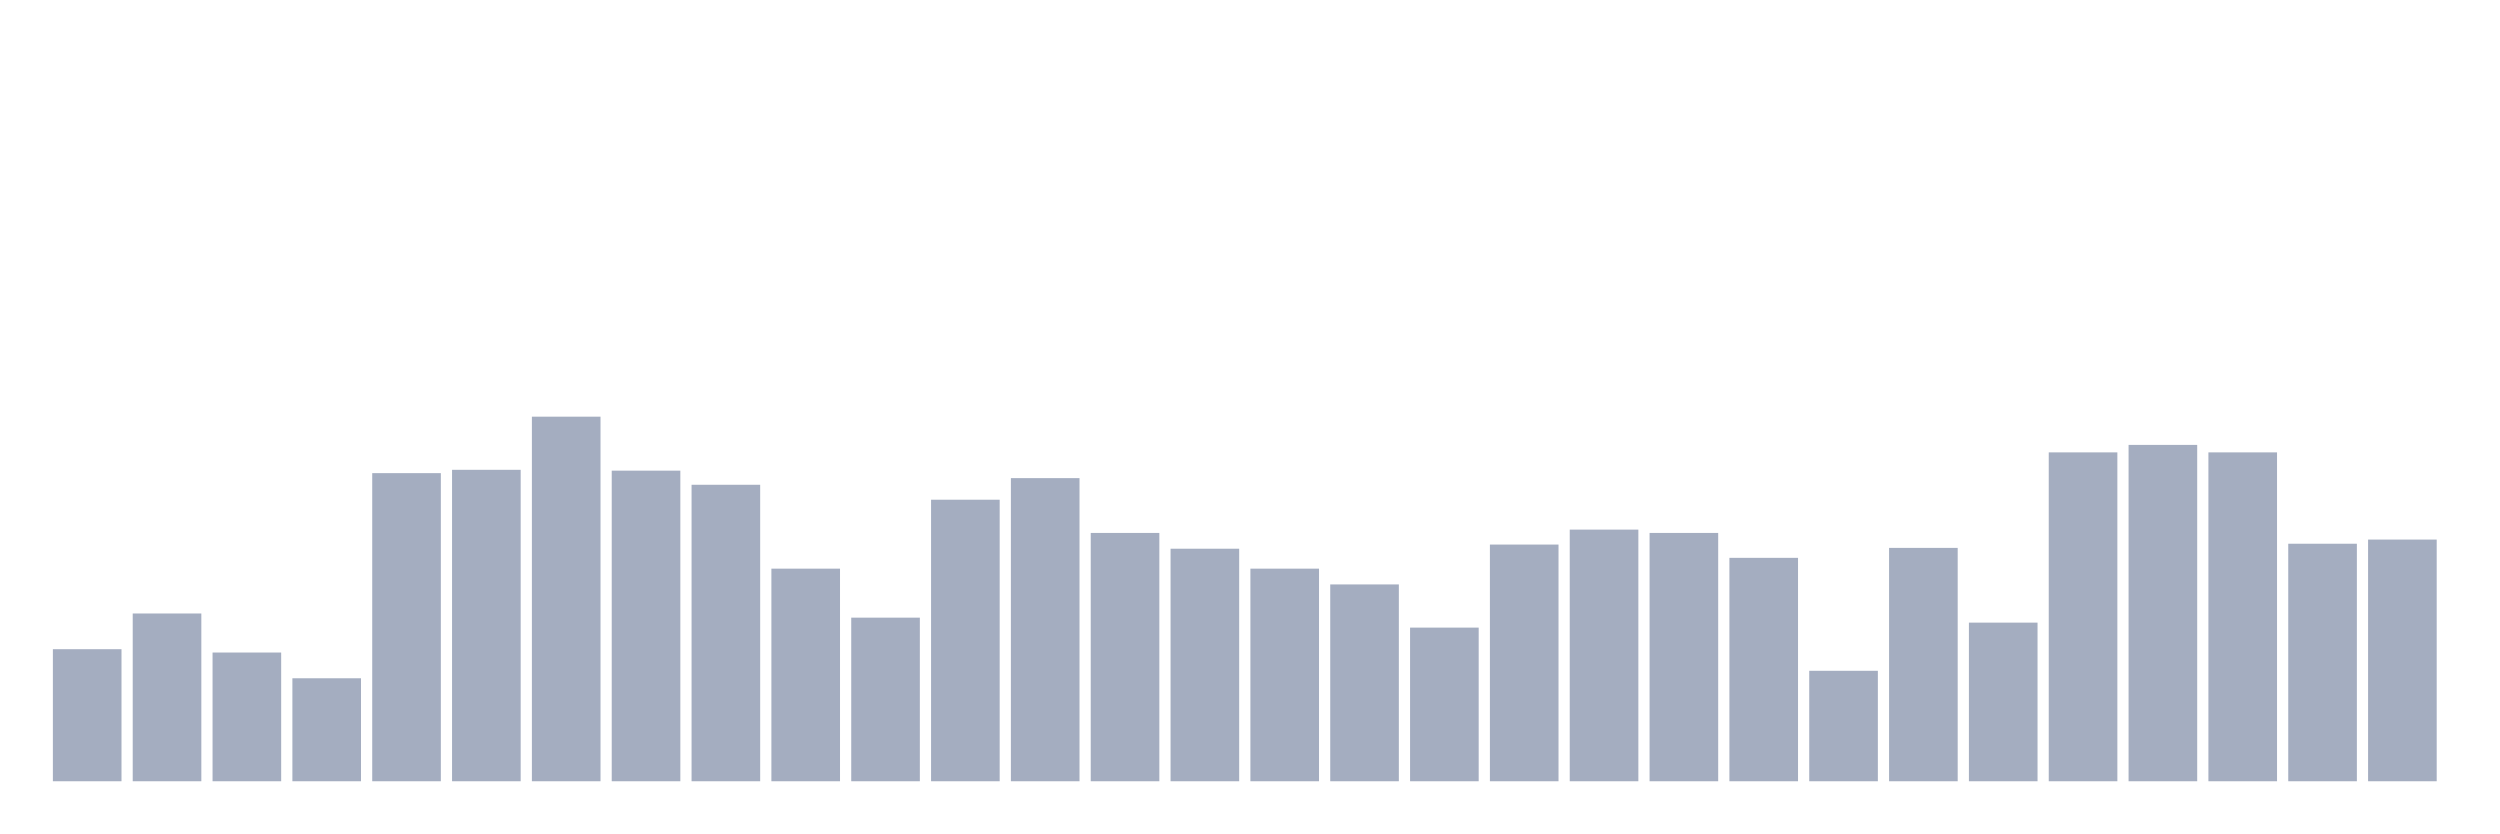
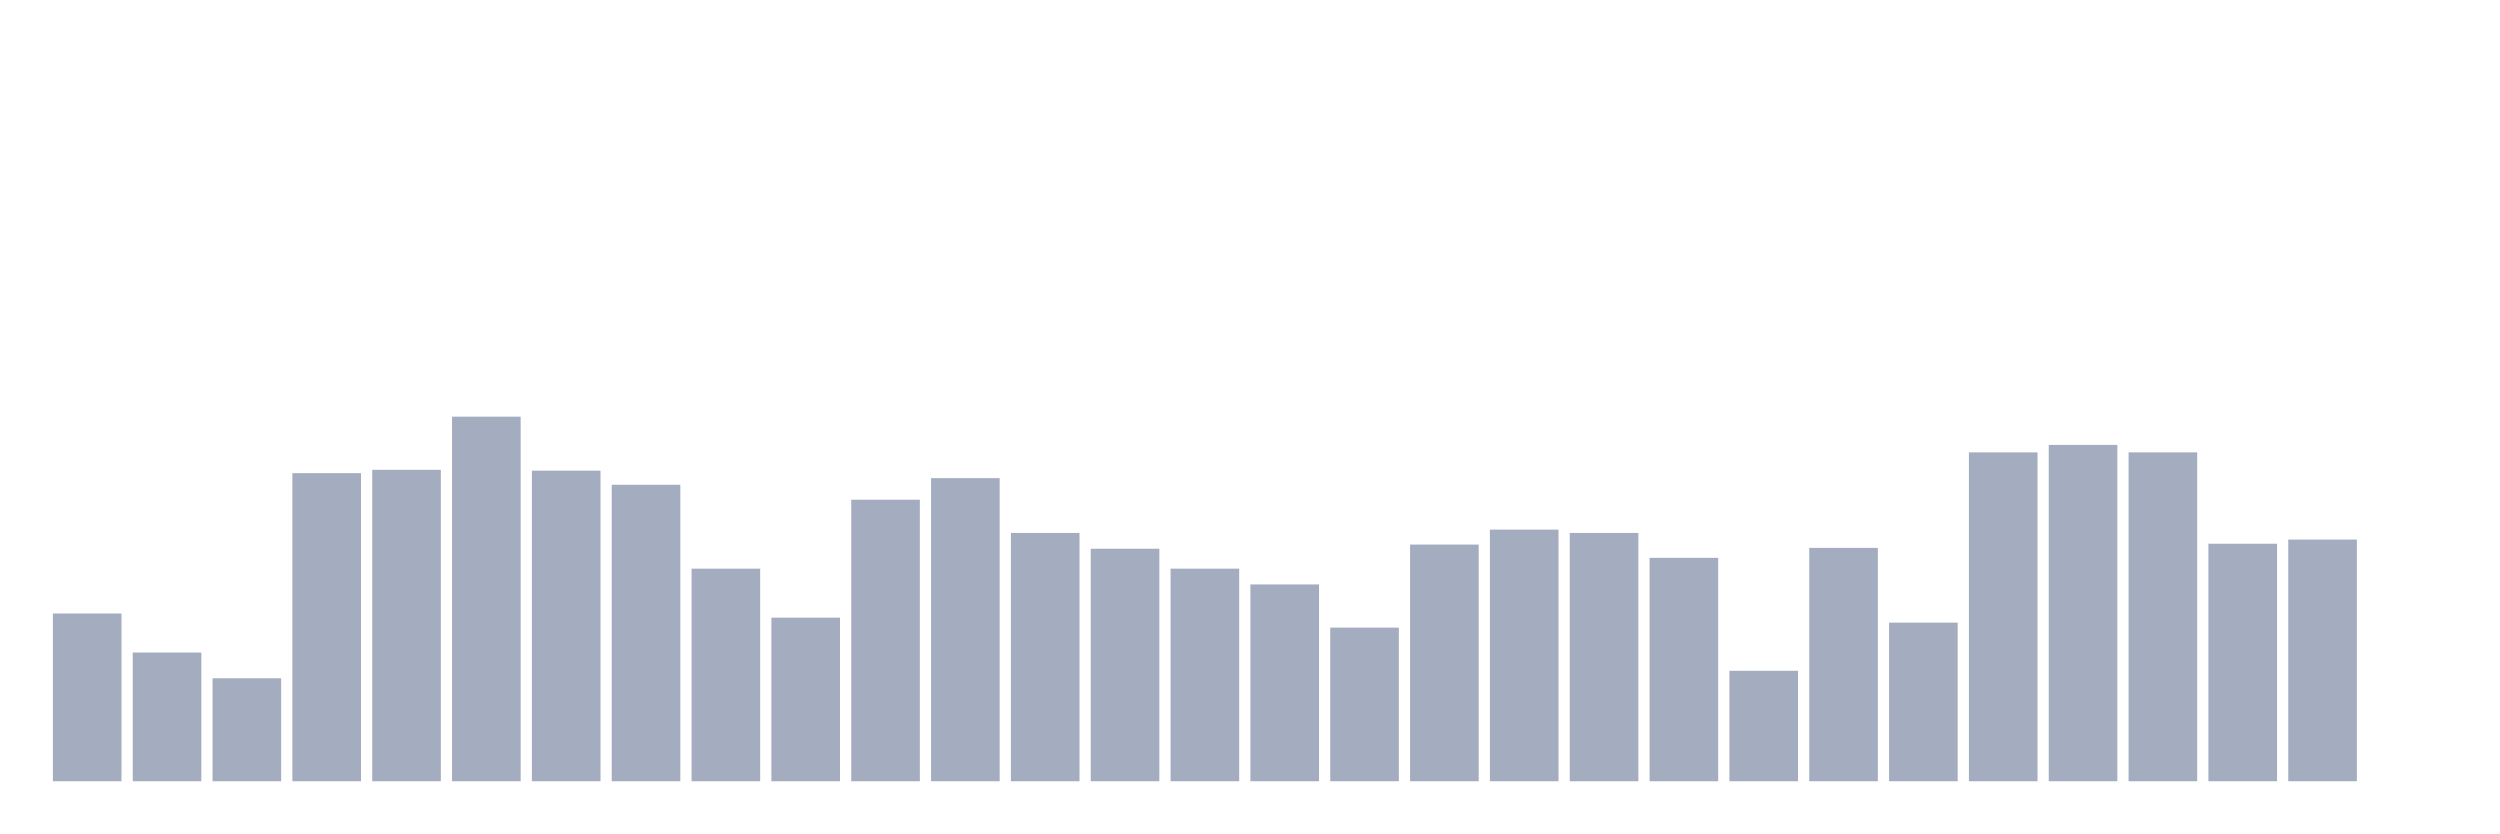
<svg xmlns="http://www.w3.org/2000/svg" viewBox="0 0 480 160">
  <g transform="translate(10,10)">
-     <rect class="bar" x="0.153" width="13.175" y="114.647" height="25.353" fill="rgb(164,173,192)" />
-     <rect class="bar" x="15.482" width="13.175" y="107.79" height="32.21" fill="rgb(164,173,192)" />
-     <rect class="bar" x="30.81" width="13.175" y="115.285" height="24.715" fill="rgb(164,173,192)" />
-     <rect class="bar" x="46.138" width="13.175" y="120.228" height="19.772" fill="rgb(164,173,192)" />
-     <rect class="bar" x="61.466" width="13.175" y="80.843" height="59.157" fill="rgb(164,173,192)" />
-     <rect class="bar" x="76.794" width="13.175" y="80.205" height="59.795" fill="rgb(164,173,192)" />
-     <rect class="bar" x="92.123" width="13.175" y="70" height="70" fill="rgb(164,173,192)" />
-     <rect class="bar" x="107.451" width="13.175" y="80.364" height="59.636" fill="rgb(164,173,192)" />
-     <rect class="bar" x="122.779" width="13.175" y="83.075" height="56.925" fill="rgb(164,173,192)" />
-     <rect class="bar" x="138.107" width="13.175" y="99.18" height="40.82" fill="rgb(164,173,192)" />
-     <rect class="bar" x="153.436" width="13.175" y="108.588" height="31.412" fill="rgb(164,173,192)" />
-     <rect class="bar" x="168.764" width="13.175" y="85.945" height="54.055" fill="rgb(164,173,192)" />
-     <rect class="bar" x="184.092" width="13.175" y="81.8" height="58.2" fill="rgb(164,173,192)" />
-     <rect class="bar" x="199.42" width="13.175" y="92.323" height="47.677" fill="rgb(164,173,192)" />
-     <rect class="bar" x="214.748" width="13.175" y="95.353" height="44.647" fill="rgb(164,173,192)" />
-     <rect class="bar" x="230.077" width="13.175" y="99.18" height="40.82" fill="rgb(164,173,192)" />
-     <rect class="bar" x="245.405" width="13.175" y="102.21" height="37.79" fill="rgb(164,173,192)" />
-     <rect class="bar" x="260.733" width="13.175" y="110.501" height="29.499" fill="rgb(164,173,192)" />
-     <rect class="bar" x="276.061" width="13.175" y="94.556" height="45.444" fill="rgb(164,173,192)" />
-     <rect class="bar" x="291.39" width="13.175" y="91.686" height="48.314" fill="rgb(164,173,192)" />
-     <rect class="bar" x="306.718" width="13.175" y="92.323" height="47.677" fill="rgb(164,173,192)" />
-     <rect class="bar" x="322.046" width="13.175" y="97.107" height="42.893" fill="rgb(164,173,192)" />
-     <rect class="bar" x="337.374" width="13.175" y="118.793" height="21.207" fill="rgb(164,173,192)" />
-     <rect class="bar" x="352.702" width="13.175" y="95.194" height="44.806" fill="rgb(164,173,192)" />
-     <rect class="bar" x="368.031" width="13.175" y="109.544" height="30.456" fill="rgb(164,173,192)" />
-     <rect class="bar" x="383.359" width="13.175" y="76.856" height="63.144" fill="rgb(164,173,192)" />
-     <rect class="bar" x="398.687" width="13.175" y="75.421" height="64.579" fill="rgb(164,173,192)" />
-     <rect class="bar" x="414.015" width="13.175" y="76.856" height="63.144" fill="rgb(164,173,192)" />
-     <rect class="bar" x="429.344" width="13.175" y="94.396" height="45.604" fill="rgb(164,173,192)" />
-     <rect class="bar" x="444.672" width="13.175" y="93.599" height="46.401" fill="rgb(164,173,192)" />
+     <rect class="bar" x="0.153" width="13.175" y="107.79" height="32.21" fill="rgb(164,173,192)" />
+     <rect class="bar" x="15.482" width="13.175" y="115.285" height="24.715" fill="rgb(164,173,192)" />
+     <rect class="bar" x="30.81" width="13.175" y="120.228" height="19.772" fill="rgb(164,173,192)" />
+     <rect class="bar" x="46.138" width="13.175" y="80.843" height="59.157" fill="rgb(164,173,192)" />
+     <rect class="bar" x="61.466" width="13.175" y="80.205" height="59.795" fill="rgb(164,173,192)" />
+     <rect class="bar" x="76.794" width="13.175" y="70" height="70" fill="rgb(164,173,192)" />
+     <rect class="bar" x="92.123" width="13.175" y="80.364" height="59.636" fill="rgb(164,173,192)" />
+     <rect class="bar" x="107.451" width="13.175" y="83.075" height="56.925" fill="rgb(164,173,192)" />
+     <rect class="bar" x="122.779" width="13.175" y="99.18" height="40.82" fill="rgb(164,173,192)" />
+     <rect class="bar" x="138.107" width="13.175" y="108.588" height="31.412" fill="rgb(164,173,192)" />
+     <rect class="bar" x="153.436" width="13.175" y="85.945" height="54.055" fill="rgb(164,173,192)" />
+     <rect class="bar" x="168.764" width="13.175" y="81.8" height="58.2" fill="rgb(164,173,192)" />
+     <rect class="bar" x="184.092" width="13.175" y="92.323" height="47.677" fill="rgb(164,173,192)" />
+     <rect class="bar" x="199.42" width="13.175" y="95.353" height="44.647" fill="rgb(164,173,192)" />
+     <rect class="bar" x="214.748" width="13.175" y="99.18" height="40.82" fill="rgb(164,173,192)" />
+     <rect class="bar" x="230.077" width="13.175" y="102.21" height="37.79" fill="rgb(164,173,192)" />
+     <rect class="bar" x="245.405" width="13.175" y="110.501" height="29.499" fill="rgb(164,173,192)" />
+     <rect class="bar" x="260.733" width="13.175" y="94.556" height="45.444" fill="rgb(164,173,192)" />
+     <rect class="bar" x="276.061" width="13.175" y="91.686" height="48.314" fill="rgb(164,173,192)" />
+     <rect class="bar" x="291.39" width="13.175" y="92.323" height="47.677" fill="rgb(164,173,192)" />
+     <rect class="bar" x="306.718" width="13.175" y="97.107" height="42.893" fill="rgb(164,173,192)" />
+     <rect class="bar" x="322.046" width="13.175" y="118.793" height="21.207" fill="rgb(164,173,192)" />
+     <rect class="bar" x="337.374" width="13.175" y="95.194" height="44.806" fill="rgb(164,173,192)" />
+     <rect class="bar" x="352.702" width="13.175" y="109.544" height="30.456" fill="rgb(164,173,192)" />
+     <rect class="bar" x="368.031" width="13.175" y="76.856" height="63.144" fill="rgb(164,173,192)" />
+     <rect class="bar" x="383.359" width="13.175" y="75.421" height="64.579" fill="rgb(164,173,192)" />
+     <rect class="bar" x="398.687" width="13.175" y="76.856" height="63.144" fill="rgb(164,173,192)" />
+     <rect class="bar" x="414.015" width="13.175" y="94.396" height="45.604" fill="rgb(164,173,192)" />
+     <rect class="bar" x="429.344" width="13.175" y="93.599" height="46.401" fill="rgb(164,173,192)" />
+     <rect class="bar" x="444.672" width="13.175" y="140" height="0" fill="rgb(164,173,192)" />
  </g>
</svg>
